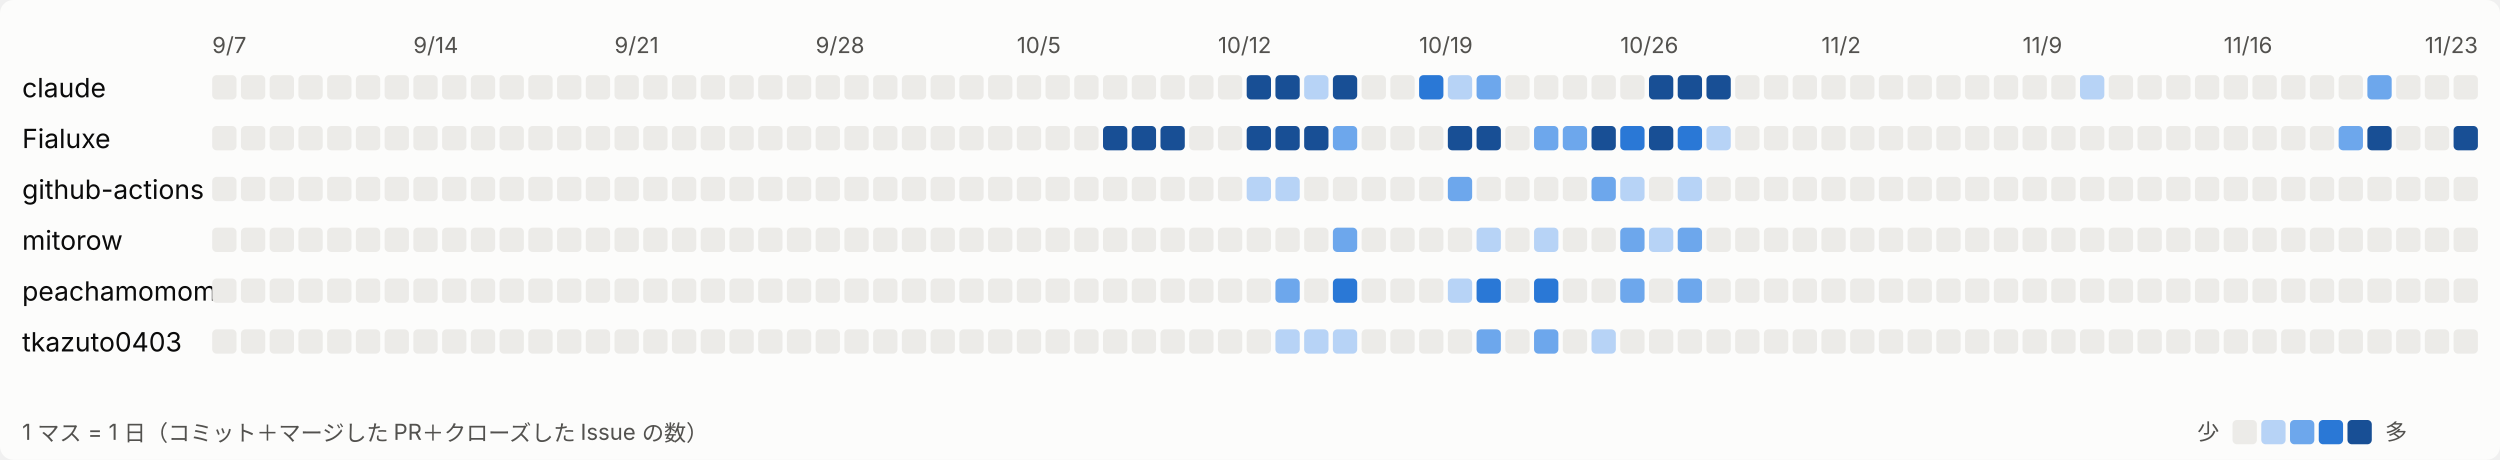
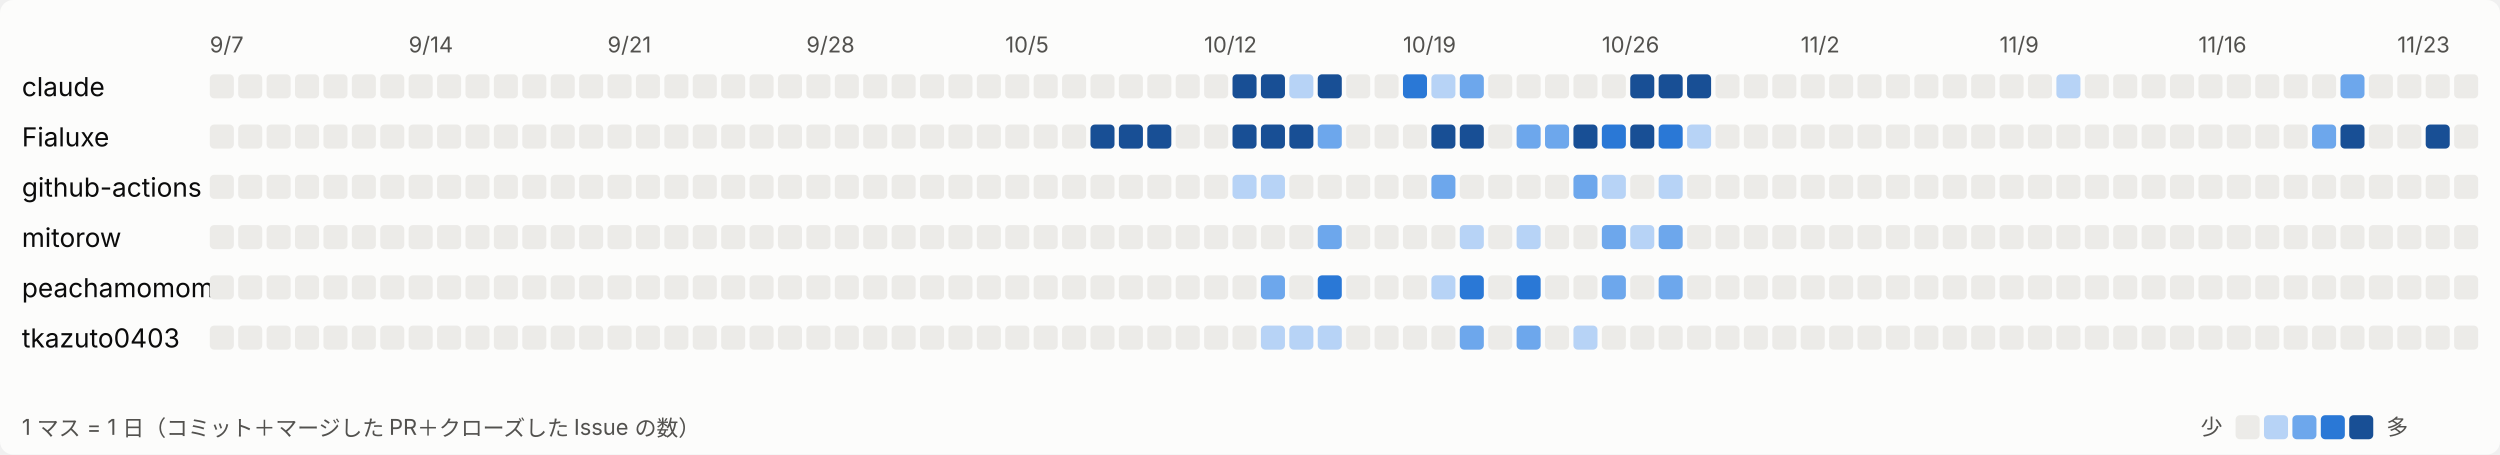
- <svg xmlns="http://www.w3.org/2000/svg" width="1131" height="208" viewBox="0 0 1131 208" role="img" aria-label="日ごとの活動">
+ <svg xmlns="http://www.w3.org/2000/svg" width="1144" height="208" viewBox="0 0 1144 208" role="img" aria-label="日ごとの活動">
  <style>
svg{font-family:system-ui,-apple-system,'Segoe UI','Hiragino Sans','Noto Sans JP',sans-serif}
.bg{fill:#fcfcfb}.t1{fill:#0b0b0b;font-size:12px}.t2{fill:#52514e;font-size:10px}.l0{fill:#ecebe8}.l1{fill:#b7d3f6}.l2{fill:#6da7ec}.l3{fill:#2a78d6}.l4{fill:#184f95}
@media (prefers-color-scheme: dark){.bg{fill:#1a1a19}.t1{fill:#ffffff}.t2{fill:#c3c2b7}.l0{fill:#2c2c2a}.l1{fill:#184f95}.l2{fill:#256abf}.l3{fill:#3987e5}.l4{fill:#86b6ef}}
</style>
-   <rect class="bg" width="1131" height="208" rx="6" />
+   <rect class="bg" width="1144" height="208" rx="6" />
  <text class="t2" x="96" y="24">9/7</text>
  <text class="t2" x="187" y="24">9/14</text>
  <text class="t2" x="278" y="24">9/21</text>
  <text class="t2" x="369" y="24">9/28</text>
  <text class="t2" x="460" y="24">10/5</text>
  <text class="t2" x="551" y="24">10/12</text>
  <text class="t2" x="642" y="24">10/19</text>
  <text class="t2" x="733" y="24">10/26</text>
  <text class="t2" x="824" y="24">11/2</text>
  <text class="t2" x="915" y="24">11/9</text>
  <text class="t2" x="1006" y="24">11/16</text>
  <text class="t2" x="1097" y="24">11/23</text>
  <text class="t1" x="10" y="44">claude</text>
  <rect class="l0" x="96" y="34" width="11" height="11" rx="2" />
  <rect class="l0" x="109" y="34" width="11" height="11" rx="2" />
  <rect class="l0" x="122" y="34" width="11" height="11" rx="2" />
  <rect class="l0" x="135" y="34" width="11" height="11" rx="2" />
  <rect class="l0" x="148" y="34" width="11" height="11" rx="2" />
  <rect class="l0" x="161" y="34" width="11" height="11" rx="2" />
  <rect class="l0" x="174" y="34" width="11" height="11" rx="2" />
  <rect class="l0" x="187" y="34" width="11" height="11" rx="2" />
  <rect class="l0" x="200" y="34" width="11" height="11" rx="2" />
  <rect class="l0" x="213" y="34" width="11" height="11" rx="2" />
  <rect class="l0" x="226" y="34" width="11" height="11" rx="2" />
  <rect class="l0" x="239" y="34" width="11" height="11" rx="2" />
  <rect class="l0" x="252" y="34" width="11" height="11" rx="2" />
  <rect class="l0" x="265" y="34" width="11" height="11" rx="2" />
  <rect class="l0" x="278" y="34" width="11" height="11" rx="2" />
  <rect class="l0" x="291" y="34" width="11" height="11" rx="2" />
  <rect class="l0" x="304" y="34" width="11" height="11" rx="2" />
  <rect class="l0" x="317" y="34" width="11" height="11" rx="2" />
  <rect class="l0" x="330" y="34" width="11" height="11" rx="2" />
  <rect class="l0" x="343" y="34" width="11" height="11" rx="2" />
  <rect class="l0" x="356" y="34" width="11" height="11" rx="2" />
  <rect class="l0" x="369" y="34" width="11" height="11" rx="2" />
  <rect class="l0" x="382" y="34" width="11" height="11" rx="2" />
  <rect class="l0" x="395" y="34" width="11" height="11" rx="2" />
  <rect class="l0" x="408" y="34" width="11" height="11" rx="2" />
  <rect class="l0" x="421" y="34" width="11" height="11" rx="2" />
  <rect class="l0" x="434" y="34" width="11" height="11" rx="2" />
  <rect class="l0" x="447" y="34" width="11" height="11" rx="2" />
  <rect class="l0" x="460" y="34" width="11" height="11" rx="2" />
  <rect class="l0" x="473" y="34" width="11" height="11" rx="2" />
  <rect class="l0" x="486" y="34" width="11" height="11" rx="2" />
  <rect class="l0" x="499" y="34" width="11" height="11" rx="2" />
  <rect class="l0" x="512" y="34" width="11" height="11" rx="2" />
  <rect class="l0" x="525" y="34" width="11" height="11" rx="2" />
  <rect class="l0" x="538" y="34" width="11" height="11" rx="2" />
  <rect class="l0" x="551" y="34" width="11" height="11" rx="2" />
  <rect class="l4" x="564" y="34" width="11" height="11" rx="2" />
  <rect class="l4" x="577" y="34" width="11" height="11" rx="2" />
  <rect class="l1" x="590" y="34" width="11" height="11" rx="2" />
  <rect class="l4" x="603" y="34" width="11" height="11" rx="2" />
  <rect class="l0" x="616" y="34" width="11" height="11" rx="2" />
  <rect class="l0" x="629" y="34" width="11" height="11" rx="2" />
  <rect class="l3" x="642" y="34" width="11" height="11" rx="2" />
  <rect class="l1" x="655" y="34" width="11" height="11" rx="2" />
  <rect class="l2" x="668" y="34" width="11" height="11" rx="2" />
  <rect class="l0" x="681" y="34" width="11" height="11" rx="2" />
  <rect class="l0" x="694" y="34" width="11" height="11" rx="2" />
  <rect class="l0" x="707" y="34" width="11" height="11" rx="2" />
  <rect class="l0" x="720" y="34" width="11" height="11" rx="2" />
  <rect class="l0" x="733" y="34" width="11" height="11" rx="2" />
  <rect class="l4" x="746" y="34" width="11" height="11" rx="2" />
  <rect class="l4" x="759" y="34" width="11" height="11" rx="2" />
  <rect class="l4" x="772" y="34" width="11" height="11" rx="2" />
  <rect class="l0" x="785" y="34" width="11" height="11" rx="2" />
  <rect class="l0" x="798" y="34" width="11" height="11" rx="2" />
  <rect class="l0" x="811" y="34" width="11" height="11" rx="2" />
  <rect class="l0" x="824" y="34" width="11" height="11" rx="2" />
  <rect class="l0" x="837" y="34" width="11" height="11" rx="2" />
  <rect class="l0" x="850" y="34" width="11" height="11" rx="2" />
  <rect class="l0" x="863" y="34" width="11" height="11" rx="2" />
  <rect class="l0" x="876" y="34" width="11" height="11" rx="2" />
  <rect class="l0" x="889" y="34" width="11" height="11" rx="2" />
  <rect class="l0" x="902" y="34" width="11" height="11" rx="2" />
  <rect class="l0" x="915" y="34" width="11" height="11" rx="2" />
  <rect class="l0" x="928" y="34" width="11" height="11" rx="2" />
  <rect class="l1" x="941" y="34" width="11" height="11" rx="2" />
  <rect class="l0" x="954" y="34" width="11" height="11" rx="2" />
  <rect class="l0" x="967" y="34" width="11" height="11" rx="2" />
  <rect class="l0" x="980" y="34" width="11" height="11" rx="2" />
  <rect class="l0" x="993" y="34" width="11" height="11" rx="2" />
  <rect class="l0" x="1006" y="34" width="11" height="11" rx="2" />
  <rect class="l0" x="1019" y="34" width="11" height="11" rx="2" />
  <rect class="l0" x="1032" y="34" width="11" height="11" rx="2" />
  <rect class="l0" x="1045" y="34" width="11" height="11" rx="2" />
  <rect class="l0" x="1058" y="34" width="11" height="11" rx="2" />
  <rect class="l2" x="1071" y="34" width="11" height="11" rx="2" />
  <rect class="l0" x="1084" y="34" width="11" height="11" rx="2" />
  <rect class="l0" x="1097" y="34" width="11" height="11" rx="2" />
  <rect class="l0" x="1110" y="34" width="11" height="11" rx="2" />
+   <rect class="l0" x="1123" y="34" width="11" height="11" rx="2" />
  <text class="t1" x="10" y="67">Fialuxe</text>
  <rect class="l0" x="96" y="57" width="11" height="11" rx="2" />
  <rect class="l0" x="109" y="57" width="11" height="11" rx="2" />
  <rect class="l0" x="122" y="57" width="11" height="11" rx="2" />
  <rect class="l0" x="135" y="57" width="11" height="11" rx="2" />
  <rect class="l0" x="148" y="57" width="11" height="11" rx="2" />
  <rect class="l0" x="161" y="57" width="11" height="11" rx="2" />
  <rect class="l0" x="174" y="57" width="11" height="11" rx="2" />
  <rect class="l0" x="187" y="57" width="11" height="11" rx="2" />
  <rect class="l0" x="200" y="57" width="11" height="11" rx="2" />
  <rect class="l0" x="213" y="57" width="11" height="11" rx="2" />
  <rect class="l0" x="226" y="57" width="11" height="11" rx="2" />
  <rect class="l0" x="239" y="57" width="11" height="11" rx="2" />
  <rect class="l0" x="252" y="57" width="11" height="11" rx="2" />
  <rect class="l0" x="265" y="57" width="11" height="11" rx="2" />
  <rect class="l0" x="278" y="57" width="11" height="11" rx="2" />
  <rect class="l0" x="291" y="57" width="11" height="11" rx="2" />
  <rect class="l0" x="304" y="57" width="11" height="11" rx="2" />
  <rect class="l0" x="317" y="57" width="11" height="11" rx="2" />
  <rect class="l0" x="330" y="57" width="11" height="11" rx="2" />
  <rect class="l0" x="343" y="57" width="11" height="11" rx="2" />
  <rect class="l0" x="356" y="57" width="11" height="11" rx="2" />
  <rect class="l0" x="369" y="57" width="11" height="11" rx="2" />
  <rect class="l0" x="382" y="57" width="11" height="11" rx="2" />
  <rect class="l0" x="395" y="57" width="11" height="11" rx="2" />
  <rect class="l0" x="408" y="57" width="11" height="11" rx="2" />
  <rect class="l0" x="421" y="57" width="11" height="11" rx="2" />
  <rect class="l0" x="434" y="57" width="11" height="11" rx="2" />
  <rect class="l0" x="447" y="57" width="11" height="11" rx="2" />
  <rect class="l0" x="460" y="57" width="11" height="11" rx="2" />
  <rect class="l0" x="473" y="57" width="11" height="11" rx="2" />
  <rect class="l0" x="486" y="57" width="11" height="11" rx="2" />
  <rect class="l4" x="499" y="57" width="11" height="11" rx="2" />
  <rect class="l4" x="512" y="57" width="11" height="11" rx="2" />
  <rect class="l4" x="525" y="57" width="11" height="11" rx="2" />
  <rect class="l0" x="538" y="57" width="11" height="11" rx="2" />
  <rect class="l0" x="551" y="57" width="11" height="11" rx="2" />
  <rect class="l4" x="564" y="57" width="11" height="11" rx="2" />
  <rect class="l4" x="577" y="57" width="11" height="11" rx="2" />
  <rect class="l4" x="590" y="57" width="11" height="11" rx="2" />
  <rect class="l2" x="603" y="57" width="11" height="11" rx="2" />
  <rect class="l0" x="616" y="57" width="11" height="11" rx="2" />
  <rect class="l0" x="629" y="57" width="11" height="11" rx="2" />
  <rect class="l0" x="642" y="57" width="11" height="11" rx="2" />
  <rect class="l4" x="655" y="57" width="11" height="11" rx="2" />
  <rect class="l4" x="668" y="57" width="11" height="11" rx="2" />
  <rect class="l0" x="681" y="57" width="11" height="11" rx="2" />
  <rect class="l2" x="694" y="57" width="11" height="11" rx="2" />
  <rect class="l2" x="707" y="57" width="11" height="11" rx="2" />
  <rect class="l4" x="720" y="57" width="11" height="11" rx="2" />
  <rect class="l3" x="733" y="57" width="11" height="11" rx="2" />
  <rect class="l4" x="746" y="57" width="11" height="11" rx="2" />
  <rect class="l3" x="759" y="57" width="11" height="11" rx="2" />
  <rect class="l1" x="772" y="57" width="11" height="11" rx="2" />
  <rect class="l0" x="785" y="57" width="11" height="11" rx="2" />
  <rect class="l0" x="798" y="57" width="11" height="11" rx="2" />
  <rect class="l0" x="811" y="57" width="11" height="11" rx="2" />
  <rect class="l0" x="824" y="57" width="11" height="11" rx="2" />
  <rect class="l0" x="837" y="57" width="11" height="11" rx="2" />
  <rect class="l0" x="850" y="57" width="11" height="11" rx="2" />
  <rect class="l0" x="863" y="57" width="11" height="11" rx="2" />
  <rect class="l0" x="876" y="57" width="11" height="11" rx="2" />
  <rect class="l0" x="889" y="57" width="11" height="11" rx="2" />
  <rect class="l0" x="902" y="57" width="11" height="11" rx="2" />
  <rect class="l0" x="915" y="57" width="11" height="11" rx="2" />
  <rect class="l0" x="928" y="57" width="11" height="11" rx="2" />
  <rect class="l0" x="941" y="57" width="11" height="11" rx="2" />
  <rect class="l0" x="954" y="57" width="11" height="11" rx="2" />
  <rect class="l0" x="967" y="57" width="11" height="11" rx="2" />
  <rect class="l0" x="980" y="57" width="11" height="11" rx="2" />
  <rect class="l0" x="993" y="57" width="11" height="11" rx="2" />
  <rect class="l0" x="1006" y="57" width="11" height="11" rx="2" />
  <rect class="l0" x="1019" y="57" width="11" height="11" rx="2" />
  <rect class="l0" x="1032" y="57" width="11" height="11" rx="2" />
  <rect class="l0" x="1045" y="57" width="11" height="11" rx="2" />
  <rect class="l2" x="1058" y="57" width="11" height="11" rx="2" />
  <rect class="l4" x="1071" y="57" width="11" height="11" rx="2" />
  <rect class="l0" x="1084" y="57" width="11" height="11" rx="2" />
  <rect class="l0" x="1097" y="57" width="11" height="11" rx="2" />
  <rect class="l4" x="1110" y="57" width="11" height="11" rx="2" />
+   <rect class="l0" x="1123" y="57" width="11" height="11" rx="2" />
  <text class="t1" x="10" y="90">github-actions</text>
  <rect class="l0" x="96" y="80" width="11" height="11" rx="2" />
  <rect class="l0" x="109" y="80" width="11" height="11" rx="2" />
  <rect class="l0" x="122" y="80" width="11" height="11" rx="2" />
  <rect class="l0" x="135" y="80" width="11" height="11" rx="2" />
  <rect class="l0" x="148" y="80" width="11" height="11" rx="2" />
  <rect class="l0" x="161" y="80" width="11" height="11" rx="2" />
  <rect class="l0" x="174" y="80" width="11" height="11" rx="2" />
  <rect class="l0" x="187" y="80" width="11" height="11" rx="2" />
  <rect class="l0" x="200" y="80" width="11" height="11" rx="2" />
  <rect class="l0" x="213" y="80" width="11" height="11" rx="2" />
  <rect class="l0" x="226" y="80" width="11" height="11" rx="2" />
  <rect class="l0" x="239" y="80" width="11" height="11" rx="2" />
  <rect class="l0" x="252" y="80" width="11" height="11" rx="2" />
  <rect class="l0" x="265" y="80" width="11" height="11" rx="2" />
  <rect class="l0" x="278" y="80" width="11" height="11" rx="2" />
  <rect class="l0" x="291" y="80" width="11" height="11" rx="2" />
  <rect class="l0" x="304" y="80" width="11" height="11" rx="2" />
  <rect class="l0" x="317" y="80" width="11" height="11" rx="2" />
  <rect class="l0" x="330" y="80" width="11" height="11" rx="2" />
  <rect class="l0" x="343" y="80" width="11" height="11" rx="2" />
  <rect class="l0" x="356" y="80" width="11" height="11" rx="2" />
  <rect class="l0" x="369" y="80" width="11" height="11" rx="2" />
  <rect class="l0" x="382" y="80" width="11" height="11" rx="2" />
  <rect class="l0" x="395" y="80" width="11" height="11" rx="2" />
  <rect class="l0" x="408" y="80" width="11" height="11" rx="2" />
  <rect class="l0" x="421" y="80" width="11" height="11" rx="2" />
  <rect class="l0" x="434" y="80" width="11" height="11" rx="2" />
  <rect class="l0" x="447" y="80" width="11" height="11" rx="2" />
  <rect class="l0" x="460" y="80" width="11" height="11" rx="2" />
  <rect class="l0" x="473" y="80" width="11" height="11" rx="2" />
  <rect class="l0" x="486" y="80" width="11" height="11" rx="2" />
  <rect class="l0" x="499" y="80" width="11" height="11" rx="2" />
  <rect class="l0" x="512" y="80" width="11" height="11" rx="2" />
  <rect class="l0" x="525" y="80" width="11" height="11" rx="2" />
  <rect class="l0" x="538" y="80" width="11" height="11" rx="2" />
  <rect class="l0" x="551" y="80" width="11" height="11" rx="2" />
  <rect class="l1" x="564" y="80" width="11" height="11" rx="2" />
  <rect class="l1" x="577" y="80" width="11" height="11" rx="2" />
  <rect class="l0" x="590" y="80" width="11" height="11" rx="2" />
  <rect class="l0" x="603" y="80" width="11" height="11" rx="2" />
  <rect class="l0" x="616" y="80" width="11" height="11" rx="2" />
  <rect class="l0" x="629" y="80" width="11" height="11" rx="2" />
  <rect class="l0" x="642" y="80" width="11" height="11" rx="2" />
  <rect class="l2" x="655" y="80" width="11" height="11" rx="2" />
  <rect class="l0" x="668" y="80" width="11" height="11" rx="2" />
  <rect class="l0" x="681" y="80" width="11" height="11" rx="2" />
  <rect class="l0" x="694" y="80" width="11" height="11" rx="2" />
  <rect class="l0" x="707" y="80" width="11" height="11" rx="2" />
  <rect class="l2" x="720" y="80" width="11" height="11" rx="2" />
  <rect class="l1" x="733" y="80" width="11" height="11" rx="2" />
  <rect class="l0" x="746" y="80" width="11" height="11" rx="2" />
  <rect class="l1" x="759" y="80" width="11" height="11" rx="2" />
  <rect class="l0" x="772" y="80" width="11" height="11" rx="2" />
  <rect class="l0" x="785" y="80" width="11" height="11" rx="2" />
  <rect class="l0" x="798" y="80" width="11" height="11" rx="2" />
  <rect class="l0" x="811" y="80" width="11" height="11" rx="2" />
  <rect class="l0" x="824" y="80" width="11" height="11" rx="2" />
  <rect class="l0" x="837" y="80" width="11" height="11" rx="2" />
  <rect class="l0" x="850" y="80" width="11" height="11" rx="2" />
  <rect class="l0" x="863" y="80" width="11" height="11" rx="2" />
  <rect class="l0" x="876" y="80" width="11" height="11" rx="2" />
  <rect class="l0" x="889" y="80" width="11" height="11" rx="2" />
  <rect class="l0" x="902" y="80" width="11" height="11" rx="2" />
  <rect class="l0" x="915" y="80" width="11" height="11" rx="2" />
  <rect class="l0" x="928" y="80" width="11" height="11" rx="2" />
  <rect class="l0" x="941" y="80" width="11" height="11" rx="2" />
  <rect class="l0" x="954" y="80" width="11" height="11" rx="2" />
  <rect class="l0" x="967" y="80" width="11" height="11" rx="2" />
  <rect class="l0" x="980" y="80" width="11" height="11" rx="2" />
  <rect class="l0" x="993" y="80" width="11" height="11" rx="2" />
  <rect class="l0" x="1006" y="80" width="11" height="11" rx="2" />
  <rect class="l0" x="1019" y="80" width="11" height="11" rx="2" />
  <rect class="l0" x="1032" y="80" width="11" height="11" rx="2" />
  <rect class="l0" x="1045" y="80" width="11" height="11" rx="2" />
  <rect class="l0" x="1058" y="80" width="11" height="11" rx="2" />
  <rect class="l0" x="1071" y="80" width="11" height="11" rx="2" />
  <rect class="l0" x="1084" y="80" width="11" height="11" rx="2" />
  <rect class="l0" x="1097" y="80" width="11" height="11" rx="2" />
  <rect class="l0" x="1110" y="80" width="11" height="11" rx="2" />
+   <rect class="l0" x="1123" y="80" width="11" height="11" rx="2" />
  <text class="t1" x="10" y="113">mitorow</text>
  <rect class="l0" x="96" y="103" width="11" height="11" rx="2" />
  <rect class="l0" x="109" y="103" width="11" height="11" rx="2" />
  <rect class="l0" x="122" y="103" width="11" height="11" rx="2" />
  <rect class="l0" x="135" y="103" width="11" height="11" rx="2" />
  <rect class="l0" x="148" y="103" width="11" height="11" rx="2" />
  <rect class="l0" x="161" y="103" width="11" height="11" rx="2" />
  <rect class="l0" x="174" y="103" width="11" height="11" rx="2" />
  <rect class="l0" x="187" y="103" width="11" height="11" rx="2" />
  <rect class="l0" x="200" y="103" width="11" height="11" rx="2" />
  <rect class="l0" x="213" y="103" width="11" height="11" rx="2" />
  <rect class="l0" x="226" y="103" width="11" height="11" rx="2" />
  <rect class="l0" x="239" y="103" width="11" height="11" rx="2" />
  <rect class="l0" x="252" y="103" width="11" height="11" rx="2" />
  <rect class="l0" x="265" y="103" width="11" height="11" rx="2" />
  <rect class="l0" x="278" y="103" width="11" height="11" rx="2" />
  <rect class="l0" x="291" y="103" width="11" height="11" rx="2" />
  <rect class="l0" x="304" y="103" width="11" height="11" rx="2" />
  <rect class="l0" x="317" y="103" width="11" height="11" rx="2" />
  <rect class="l0" x="330" y="103" width="11" height="11" rx="2" />
  <rect class="l0" x="343" y="103" width="11" height="11" rx="2" />
  <rect class="l0" x="356" y="103" width="11" height="11" rx="2" />
  <rect class="l0" x="369" y="103" width="11" height="11" rx="2" />
  <rect class="l0" x="382" y="103" width="11" height="11" rx="2" />
  <rect class="l0" x="395" y="103" width="11" height="11" rx="2" />
  <rect class="l0" x="408" y="103" width="11" height="11" rx="2" />
  <rect class="l0" x="421" y="103" width="11" height="11" rx="2" />
  <rect class="l0" x="434" y="103" width="11" height="11" rx="2" />
  <rect class="l0" x="447" y="103" width="11" height="11" rx="2" />
  <rect class="l0" x="460" y="103" width="11" height="11" rx="2" />
  <rect class="l0" x="473" y="103" width="11" height="11" rx="2" />
  <rect class="l0" x="486" y="103" width="11" height="11" rx="2" />
  <rect class="l0" x="499" y="103" width="11" height="11" rx="2" />
  <rect class="l0" x="512" y="103" width="11" height="11" rx="2" />
  <rect class="l0" x="525" y="103" width="11" height="11" rx="2" />
  <rect class="l0" x="538" y="103" width="11" height="11" rx="2" />
  <rect class="l0" x="551" y="103" width="11" height="11" rx="2" />
  <rect class="l0" x="564" y="103" width="11" height="11" rx="2" />
  <rect class="l0" x="577" y="103" width="11" height="11" rx="2" />
  <rect class="l0" x="590" y="103" width="11" height="11" rx="2" />
  <rect class="l2" x="603" y="103" width="11" height="11" rx="2" />
  <rect class="l0" x="616" y="103" width="11" height="11" rx="2" />
  <rect class="l0" x="629" y="103" width="11" height="11" rx="2" />
  <rect class="l0" x="642" y="103" width="11" height="11" rx="2" />
  <rect class="l0" x="655" y="103" width="11" height="11" rx="2" />
  <rect class="l1" x="668" y="103" width="11" height="11" rx="2" />
  <rect class="l0" x="681" y="103" width="11" height="11" rx="2" />
  <rect class="l1" x="694" y="103" width="11" height="11" rx="2" />
  <rect class="l0" x="707" y="103" width="11" height="11" rx="2" />
  <rect class="l0" x="720" y="103" width="11" height="11" rx="2" />
  <rect class="l2" x="733" y="103" width="11" height="11" rx="2" />
  <rect class="l1" x="746" y="103" width="11" height="11" rx="2" />
  <rect class="l2" x="759" y="103" width="11" height="11" rx="2" />
  <rect class="l0" x="772" y="103" width="11" height="11" rx="2" />
  <rect class="l0" x="785" y="103" width="11" height="11" rx="2" />
  <rect class="l0" x="798" y="103" width="11" height="11" rx="2" />
  <rect class="l0" x="811" y="103" width="11" height="11" rx="2" />
  <rect class="l0" x="824" y="103" width="11" height="11" rx="2" />
  <rect class="l0" x="837" y="103" width="11" height="11" rx="2" />
  <rect class="l0" x="850" y="103" width="11" height="11" rx="2" />
  <rect class="l0" x="863" y="103" width="11" height="11" rx="2" />
  <rect class="l0" x="876" y="103" width="11" height="11" rx="2" />
  <rect class="l0" x="889" y="103" width="11" height="11" rx="2" />
  <rect class="l0" x="902" y="103" width="11" height="11" rx="2" />
  <rect class="l0" x="915" y="103" width="11" height="11" rx="2" />
  <rect class="l0" x="928" y="103" width="11" height="11" rx="2" />
  <rect class="l0" x="941" y="103" width="11" height="11" rx="2" />
  <rect class="l0" x="954" y="103" width="11" height="11" rx="2" />
  <rect class="l0" x="967" y="103" width="11" height="11" rx="2" />
  <rect class="l0" x="980" y="103" width="11" height="11" rx="2" />
  <rect class="l0" x="993" y="103" width="11" height="11" rx="2" />
  <rect class="l0" x="1006" y="103" width="11" height="11" rx="2" />
  <rect class="l0" x="1019" y="103" width="11" height="11" rx="2" />
  <rect class="l0" x="1032" y="103" width="11" height="11" rx="2" />
  <rect class="l0" x="1045" y="103" width="11" height="11" rx="2" />
  <rect class="l0" x="1058" y="103" width="11" height="11" rx="2" />
  <rect class="l0" x="1071" y="103" width="11" height="11" rx="2" />
  <rect class="l0" x="1084" y="103" width="11" height="11" rx="2" />
  <rect class="l0" x="1097" y="103" width="11" height="11" rx="2" />
  <rect class="l0" x="1110" y="103" width="11" height="11" rx="2" />
+   <rect class="l0" x="1123" y="103" width="11" height="11" rx="2" />
  <text class="t1" x="10" y="136">peachamomomo</text>
  <rect class="l0" x="96" y="126" width="11" height="11" rx="2" />
  <rect class="l0" x="109" y="126" width="11" height="11" rx="2" />
  <rect class="l0" x="122" y="126" width="11" height="11" rx="2" />
  <rect class="l0" x="135" y="126" width="11" height="11" rx="2" />
  <rect class="l0" x="148" y="126" width="11" height="11" rx="2" />
  <rect class="l0" x="161" y="126" width="11" height="11" rx="2" />
  <rect class="l0" x="174" y="126" width="11" height="11" rx="2" />
  <rect class="l0" x="187" y="126" width="11" height="11" rx="2" />
  <rect class="l0" x="200" y="126" width="11" height="11" rx="2" />
  <rect class="l0" x="213" y="126" width="11" height="11" rx="2" />
  <rect class="l0" x="226" y="126" width="11" height="11" rx="2" />
  <rect class="l0" x="239" y="126" width="11" height="11" rx="2" />
  <rect class="l0" x="252" y="126" width="11" height="11" rx="2" />
  <rect class="l0" x="265" y="126" width="11" height="11" rx="2" />
  <rect class="l0" x="278" y="126" width="11" height="11" rx="2" />
  <rect class="l0" x="291" y="126" width="11" height="11" rx="2" />
  <rect class="l0" x="304" y="126" width="11" height="11" rx="2" />
  <rect class="l0" x="317" y="126" width="11" height="11" rx="2" />
  <rect class="l0" x="330" y="126" width="11" height="11" rx="2" />
  <rect class="l0" x="343" y="126" width="11" height="11" rx="2" />
  <rect class="l0" x="356" y="126" width="11" height="11" rx="2" />
  <rect class="l0" x="369" y="126" width="11" height="11" rx="2" />
  <rect class="l0" x="382" y="126" width="11" height="11" rx="2" />
  <rect class="l0" x="395" y="126" width="11" height="11" rx="2" />
  <rect class="l0" x="408" y="126" width="11" height="11" rx="2" />
  <rect class="l0" x="421" y="126" width="11" height="11" rx="2" />
  <rect class="l0" x="434" y="126" width="11" height="11" rx="2" />
  <rect class="l0" x="447" y="126" width="11" height="11" rx="2" />
  <rect class="l0" x="460" y="126" width="11" height="11" rx="2" />
  <rect class="l0" x="473" y="126" width="11" height="11" rx="2" />
  <rect class="l0" x="486" y="126" width="11" height="11" rx="2" />
  <rect class="l0" x="499" y="126" width="11" height="11" rx="2" />
  <rect class="l0" x="512" y="126" width="11" height="11" rx="2" />
  <rect class="l0" x="525" y="126" width="11" height="11" rx="2" />
  <rect class="l0" x="538" y="126" width="11" height="11" rx="2" />
  <rect class="l0" x="551" y="126" width="11" height="11" rx="2" />
  <rect class="l0" x="564" y="126" width="11" height="11" rx="2" />
  <rect class="l2" x="577" y="126" width="11" height="11" rx="2" />
  <rect class="l0" x="590" y="126" width="11" height="11" rx="2" />
  <rect class="l3" x="603" y="126" width="11" height="11" rx="2" />
  <rect class="l0" x="616" y="126" width="11" height="11" rx="2" />
  <rect class="l0" x="629" y="126" width="11" height="11" rx="2" />
  <rect class="l0" x="642" y="126" width="11" height="11" rx="2" />
  <rect class="l1" x="655" y="126" width="11" height="11" rx="2" />
  <rect class="l3" x="668" y="126" width="11" height="11" rx="2" />
  <rect class="l0" x="681" y="126" width="11" height="11" rx="2" />
  <rect class="l3" x="694" y="126" width="11" height="11" rx="2" />
  <rect class="l0" x="707" y="126" width="11" height="11" rx="2" />
  <rect class="l0" x="720" y="126" width="11" height="11" rx="2" />
  <rect class="l2" x="733" y="126" width="11" height="11" rx="2" />
  <rect class="l0" x="746" y="126" width="11" height="11" rx="2" />
  <rect class="l2" x="759" y="126" width="11" height="11" rx="2" />
  <rect class="l0" x="772" y="126" width="11" height="11" rx="2" />
  <rect class="l0" x="785" y="126" width="11" height="11" rx="2" />
  <rect class="l0" x="798" y="126" width="11" height="11" rx="2" />
  <rect class="l0" x="811" y="126" width="11" height="11" rx="2" />
  <rect class="l0" x="824" y="126" width="11" height="11" rx="2" />
  <rect class="l0" x="837" y="126" width="11" height="11" rx="2" />
  <rect class="l0" x="850" y="126" width="11" height="11" rx="2" />
  <rect class="l0" x="863" y="126" width="11" height="11" rx="2" />
  <rect class="l0" x="876" y="126" width="11" height="11" rx="2" />
  <rect class="l0" x="889" y="126" width="11" height="11" rx="2" />
  <rect class="l0" x="902" y="126" width="11" height="11" rx="2" />
  <rect class="l0" x="915" y="126" width="11" height="11" rx="2" />
  <rect class="l0" x="928" y="126" width="11" height="11" rx="2" />
  <rect class="l0" x="941" y="126" width="11" height="11" rx="2" />
  <rect class="l0" x="954" y="126" width="11" height="11" rx="2" />
  <rect class="l0" x="967" y="126" width="11" height="11" rx="2" />
  <rect class="l0" x="980" y="126" width="11" height="11" rx="2" />
  <rect class="l0" x="993" y="126" width="11" height="11" rx="2" />
  <rect class="l0" x="1006" y="126" width="11" height="11" rx="2" />
  <rect class="l0" x="1019" y="126" width="11" height="11" rx="2" />
  <rect class="l0" x="1032" y="126" width="11" height="11" rx="2" />
  <rect class="l0" x="1045" y="126" width="11" height="11" rx="2" />
  <rect class="l0" x="1058" y="126" width="11" height="11" rx="2" />
  <rect class="l0" x="1071" y="126" width="11" height="11" rx="2" />
  <rect class="l0" x="1084" y="126" width="11" height="11" rx="2" />
  <rect class="l0" x="1097" y="126" width="11" height="11" rx="2" />
  <rect class="l0" x="1110" y="126" width="11" height="11" rx="2" />
+   <rect class="l0" x="1123" y="126" width="11" height="11" rx="2" />
  <text class="t1" x="10" y="159">tkazuto0403</text>
  <rect class="l0" x="96" y="149" width="11" height="11" rx="2" />
  <rect class="l0" x="109" y="149" width="11" height="11" rx="2" />
  <rect class="l0" x="122" y="149" width="11" height="11" rx="2" />
  <rect class="l0" x="135" y="149" width="11" height="11" rx="2" />
  <rect class="l0" x="148" y="149" width="11" height="11" rx="2" />
  <rect class="l0" x="161" y="149" width="11" height="11" rx="2" />
  <rect class="l0" x="174" y="149" width="11" height="11" rx="2" />
  <rect class="l0" x="187" y="149" width="11" height="11" rx="2" />
  <rect class="l0" x="200" y="149" width="11" height="11" rx="2" />
  <rect class="l0" x="213" y="149" width="11" height="11" rx="2" />
  <rect class="l0" x="226" y="149" width="11" height="11" rx="2" />
  <rect class="l0" x="239" y="149" width="11" height="11" rx="2" />
  <rect class="l0" x="252" y="149" width="11" height="11" rx="2" />
  <rect class="l0" x="265" y="149" width="11" height="11" rx="2" />
  <rect class="l0" x="278" y="149" width="11" height="11" rx="2" />
  <rect class="l0" x="291" y="149" width="11" height="11" rx="2" />
  <rect class="l0" x="304" y="149" width="11" height="11" rx="2" />
  <rect class="l0" x="317" y="149" width="11" height="11" rx="2" />
  <rect class="l0" x="330" y="149" width="11" height="11" rx="2" />
  <rect class="l0" x="343" y="149" width="11" height="11" rx="2" />
  <rect class="l0" x="356" y="149" width="11" height="11" rx="2" />
  <rect class="l0" x="369" y="149" width="11" height="11" rx="2" />
  <rect class="l0" x="382" y="149" width="11" height="11" rx="2" />
  <rect class="l0" x="395" y="149" width="11" height="11" rx="2" />
  <rect class="l0" x="408" y="149" width="11" height="11" rx="2" />
  <rect class="l0" x="421" y="149" width="11" height="11" rx="2" />
  <rect class="l0" x="434" y="149" width="11" height="11" rx="2" />
  <rect class="l0" x="447" y="149" width="11" height="11" rx="2" />
  <rect class="l0" x="460" y="149" width="11" height="11" rx="2" />
  <rect class="l0" x="473" y="149" width="11" height="11" rx="2" />
  <rect class="l0" x="486" y="149" width="11" height="11" rx="2" />
  <rect class="l0" x="499" y="149" width="11" height="11" rx="2" />
  <rect class="l0" x="512" y="149" width="11" height="11" rx="2" />
  <rect class="l0" x="525" y="149" width="11" height="11" rx="2" />
  <rect class="l0" x="538" y="149" width="11" height="11" rx="2" />
  <rect class="l0" x="551" y="149" width="11" height="11" rx="2" />
  <rect class="l0" x="564" y="149" width="11" height="11" rx="2" />
  <rect class="l1" x="577" y="149" width="11" height="11" rx="2" />
  <rect class="l1" x="590" y="149" width="11" height="11" rx="2" />
  <rect class="l1" x="603" y="149" width="11" height="11" rx="2" />
  <rect class="l0" x="616" y="149" width="11" height="11" rx="2" />
  <rect class="l0" x="629" y="149" width="11" height="11" rx="2" />
  <rect class="l0" x="642" y="149" width="11" height="11" rx="2" />
  <rect class="l0" x="655" y="149" width="11" height="11" rx="2" />
  <rect class="l2" x="668" y="149" width="11" height="11" rx="2" />
  <rect class="l0" x="681" y="149" width="11" height="11" rx="2" />
  <rect class="l2" x="694" y="149" width="11" height="11" rx="2" />
  <rect class="l0" x="707" y="149" width="11" height="11" rx="2" />
  <rect class="l1" x="720" y="149" width="11" height="11" rx="2" />
  <rect class="l0" x="733" y="149" width="11" height="11" rx="2" />
  <rect class="l0" x="746" y="149" width="11" height="11" rx="2" />
  <rect class="l0" x="759" y="149" width="11" height="11" rx="2" />
  <rect class="l0" x="772" y="149" width="11" height="11" rx="2" />
  <rect class="l0" x="785" y="149" width="11" height="11" rx="2" />
  <rect class="l0" x="798" y="149" width="11" height="11" rx="2" />
  <rect class="l0" x="811" y="149" width="11" height="11" rx="2" />
  <rect class="l0" x="824" y="149" width="11" height="11" rx="2" />
  <rect class="l0" x="837" y="149" width="11" height="11" rx="2" />
  <rect class="l0" x="850" y="149" width="11" height="11" rx="2" />
  <rect class="l0" x="863" y="149" width="11" height="11" rx="2" />
  <rect class="l0" x="876" y="149" width="11" height="11" rx="2" />
  <rect class="l0" x="889" y="149" width="11" height="11" rx="2" />
  <rect class="l0" x="902" y="149" width="11" height="11" rx="2" />
  <rect class="l0" x="915" y="149" width="11" height="11" rx="2" />
  <rect class="l0" x="928" y="149" width="11" height="11" rx="2" />
  <rect class="l0" x="941" y="149" width="11" height="11" rx="2" />
  <rect class="l0" x="954" y="149" width="11" height="11" rx="2" />
  <rect class="l0" x="967" y="149" width="11" height="11" rx="2" />
  <rect class="l0" x="980" y="149" width="11" height="11" rx="2" />
  <rect class="l0" x="993" y="149" width="11" height="11" rx="2" />
  <rect class="l0" x="1006" y="149" width="11" height="11" rx="2" />
  <rect class="l0" x="1019" y="149" width="11" height="11" rx="2" />
  <rect class="l0" x="1032" y="149" width="11" height="11" rx="2" />
  <rect class="l0" x="1045" y="149" width="11" height="11" rx="2" />
  <rect class="l0" x="1058" y="149" width="11" height="11" rx="2" />
  <rect class="l0" x="1071" y="149" width="11" height="11" rx="2" />
  <rect class="l0" x="1084" y="149" width="11" height="11" rx="2" />
  <rect class="l0" x="1097" y="149" width="11" height="11" rx="2" />
  <rect class="l0" x="1110" y="149" width="11" height="11" rx="2" />
+   <rect class="l0" x="1123" y="149" width="11" height="11" rx="2" />
  <text class="t2" x="10" y="199">1 マス = 1 日（コミット＋マージした PR＋クローズした Issue の数）</text>
-   <text class="t2" x="994" y="199">少</text>
-   <rect class="l0" x="1010" y="190" width="11" height="11" rx="2" />
-   <rect class="l1" x="1023" y="190" width="11" height="11" rx="2" />
-   <rect class="l2" x="1036" y="190" width="11" height="11" rx="2" />
-   <rect class="l3" x="1049" y="190" width="11" height="11" rx="2" />
-   <rect class="l4" x="1062" y="190" width="11" height="11" rx="2" />
-   <text class="t2" x="1079" y="199">多</text>
+   <text class="t2" x="1007" y="199">少</text>
+   <rect class="l0" x="1023" y="190" width="11" height="11" rx="2" />
+   <rect class="l1" x="1036" y="190" width="11" height="11" rx="2" />
+   <rect class="l2" x="1049" y="190" width="11" height="11" rx="2" />
+   <rect class="l3" x="1062" y="190" width="11" height="11" rx="2" />
+   <rect class="l4" x="1075" y="190" width="11" height="11" rx="2" />
+   <text class="t2" x="1092" y="199">多</text>
</svg>
